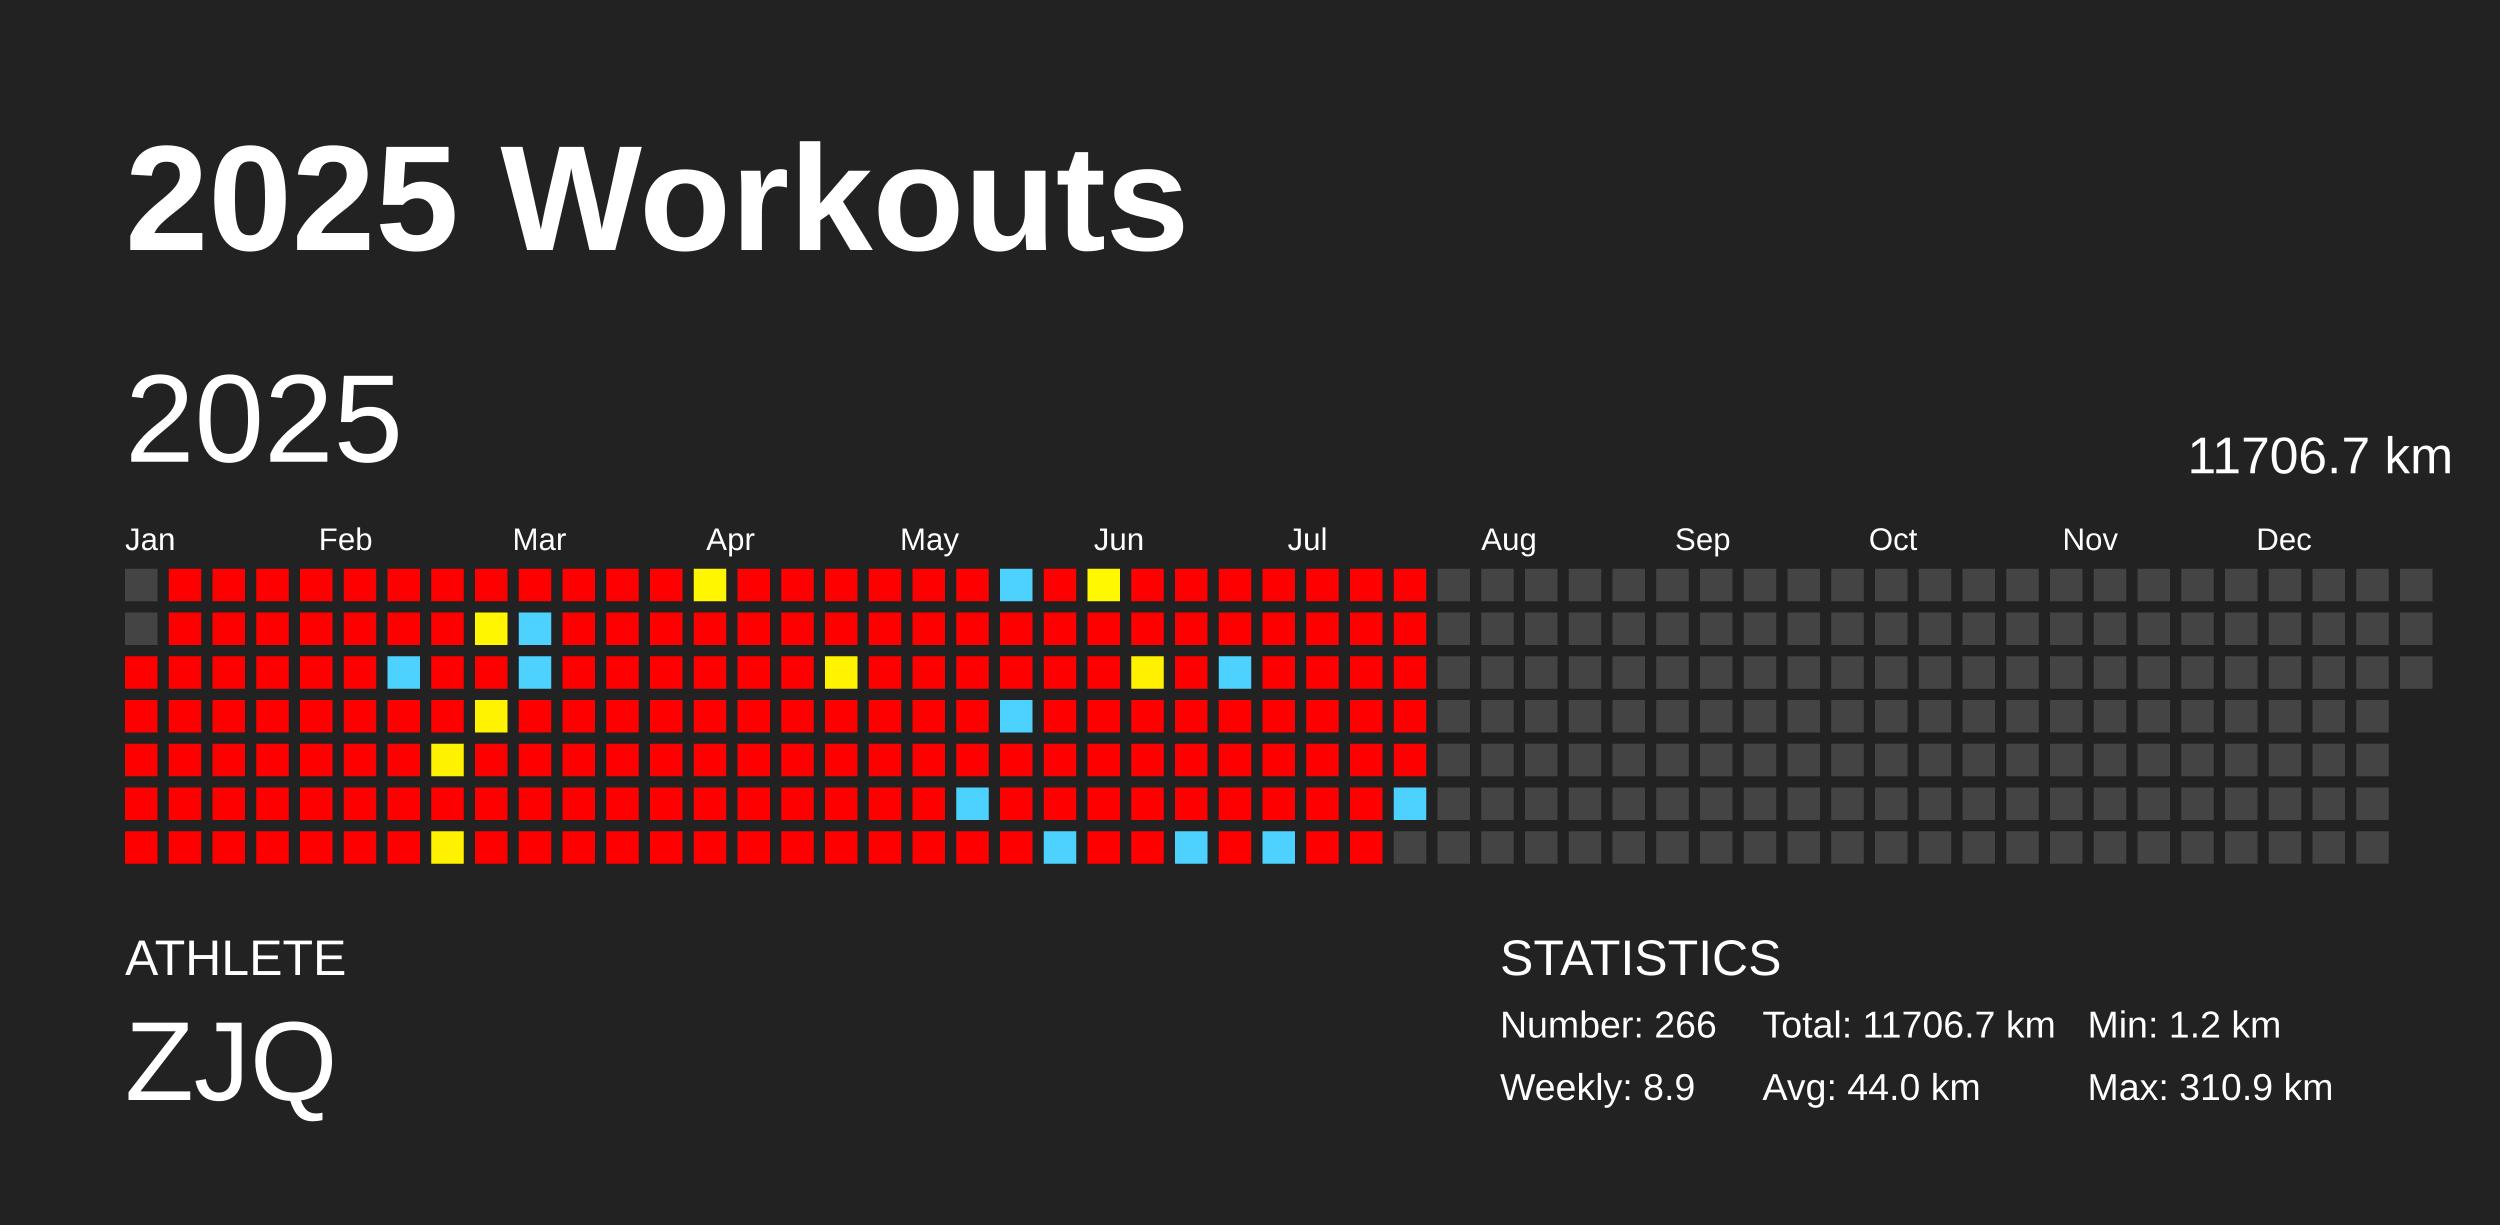
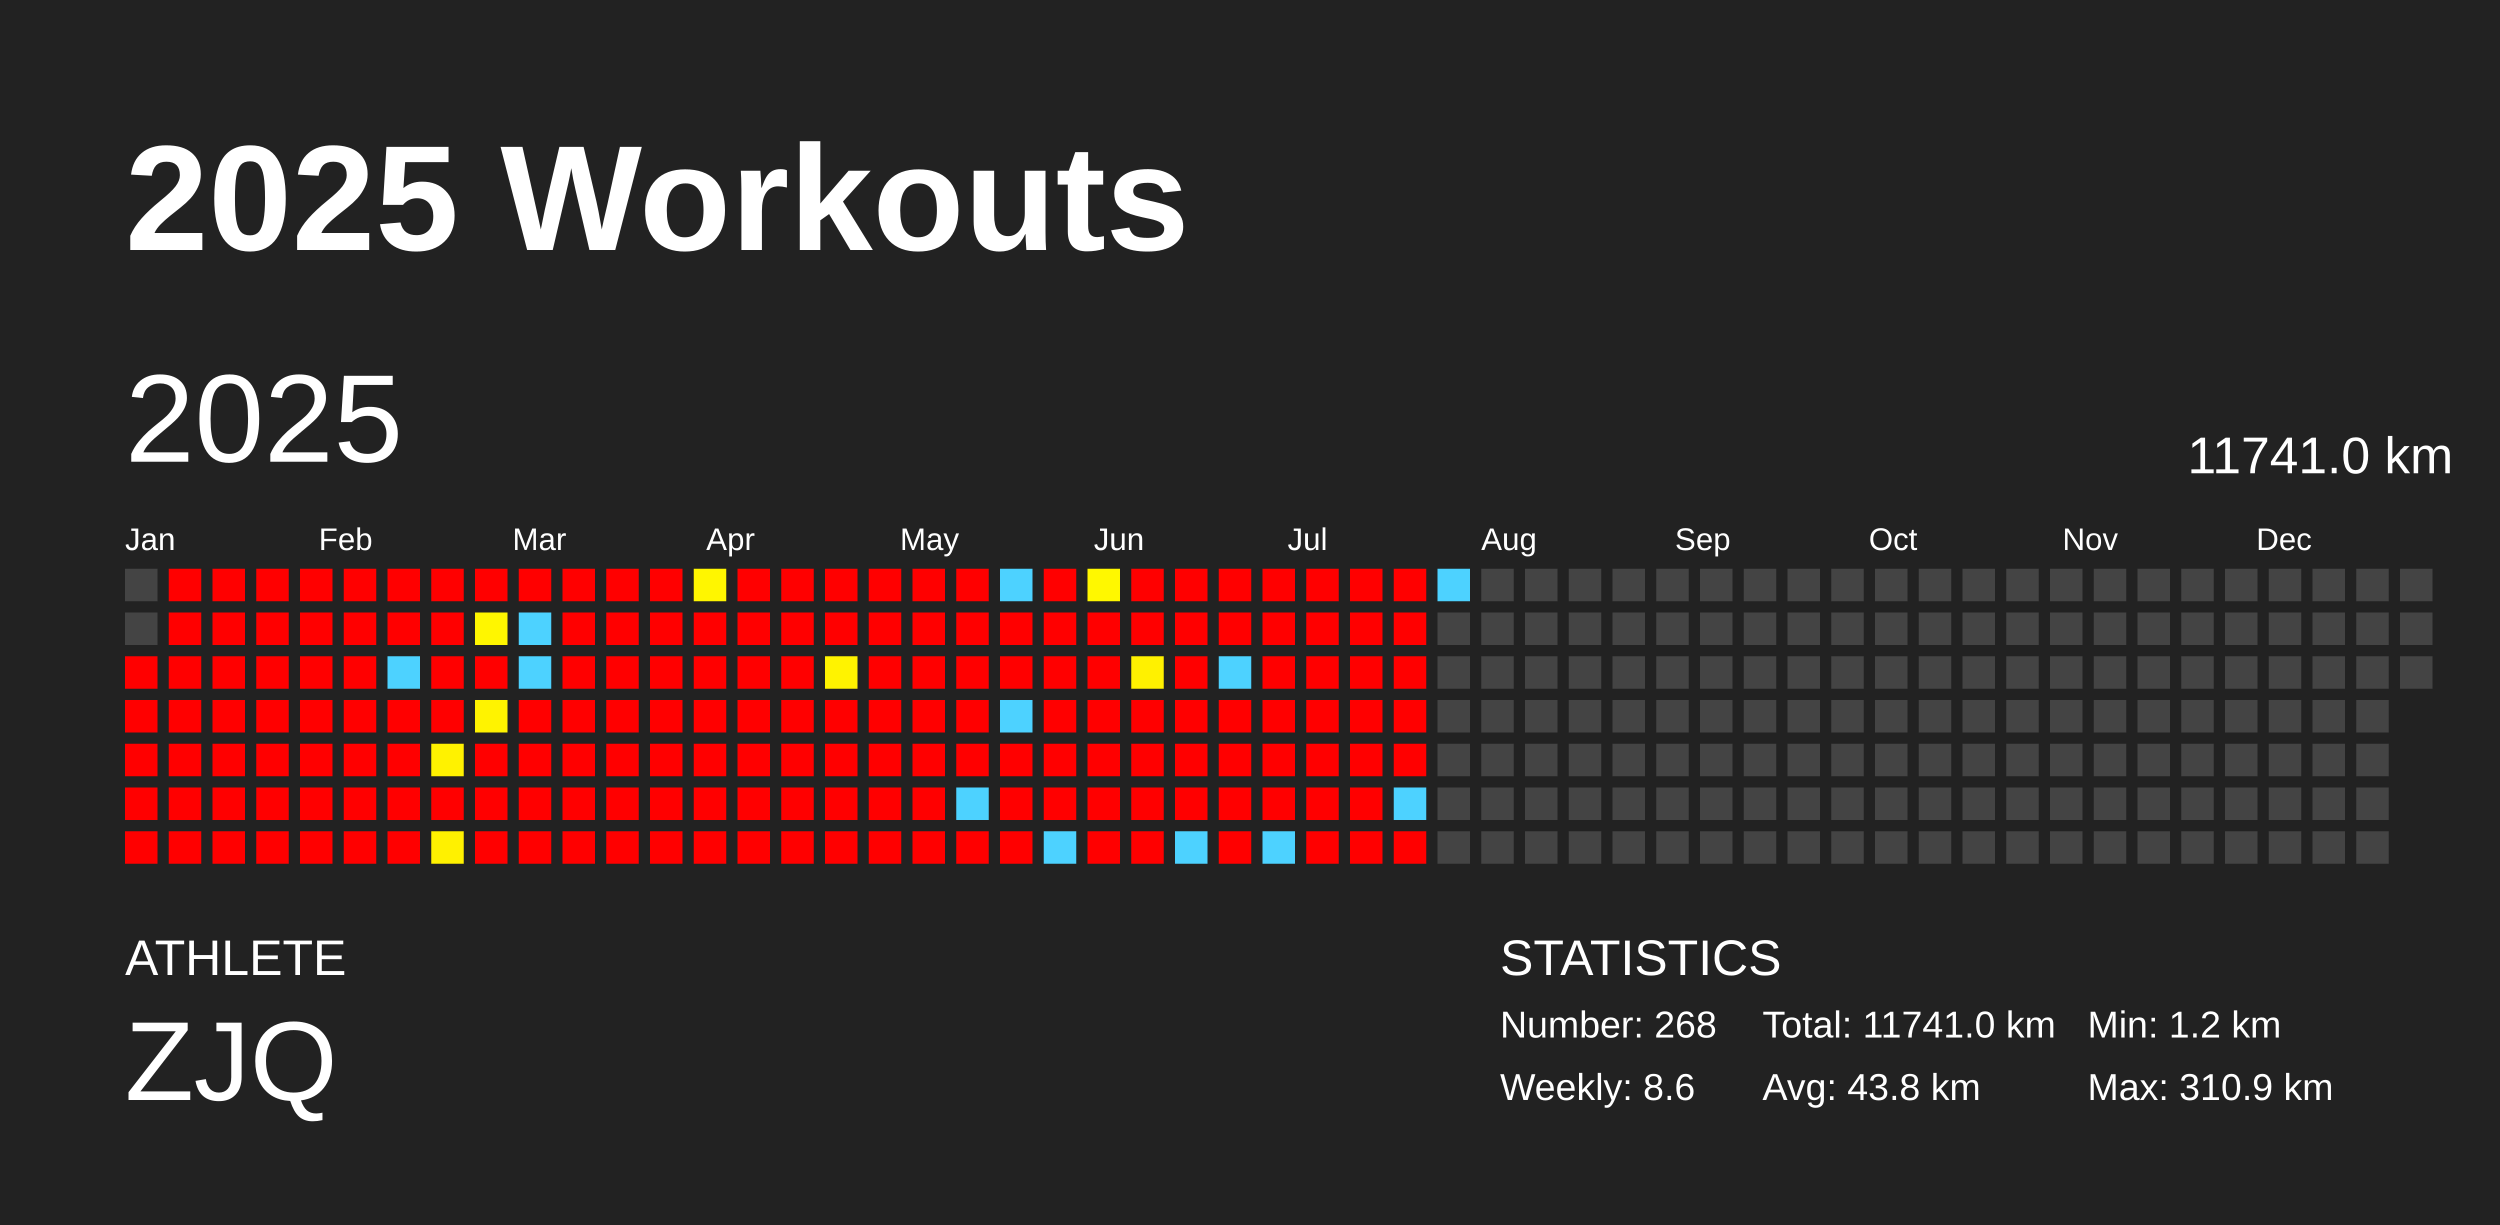
<svg xmlns="http://www.w3.org/2000/svg" baseProfile="full" height="98mm" version="1.1" viewBox="0,0,200,98" width="200mm">
  <defs />
  <rect fill="#222222" height="98" width="200" x="0" y="0" />
  <text fill="#FFFFFF" style="font-size:12px; font-family:Arial; font-weight:bold;" x="10" y="20">2025 Workouts</text>
  <text fill="#FFFFFF" style="font-size:4px; font-family:Arial" x="10" y="78">ATHLETE</text>
  <text fill="#FFFFFF" style="font-size:9px; font-family:Arial" x="10" y="88">ZJQ</text>
  <text fill="#FFFFFF" style="font-size:4px; font-family:Arial" x="120" y="78">STATISTICS</text>
-   <text fill="#FFFFFF" style="font-size:3px; font-family:Arial" x="120" y="83">Number: 266</text>
-   <text fill="#FFFFFF" style="font-size:3px; font-family:Arial" x="120" y="88">Weekly: 8.9</text>
-   <text fill="#FFFFFF" style="font-size:3px; font-family:Arial" x="141" y="83">Total: 11706.7 km</text>
-   <text fill="#FFFFFF" style="font-size:3px; font-family:Arial" x="141" y="88">Avg: 44.0 km</text>
+   <text fill="#FFFFFF" style="font-size:3px; font-family:Arial" x="120" y="83">Number: 268</text>
+   <text fill="#FFFFFF" style="font-size:3px; font-family:Arial" x="120" y="88">Weekly: 8.6</text>
+   <text fill="#FFFFFF" style="font-size:3px; font-family:Arial" x="141" y="83">Total: 11741.0 km</text>
+   <text fill="#FFFFFF" style="font-size:3px; font-family:Arial" x="141" y="88">Avg: 43.8 km</text>
  <text fill="#FFFFFF" style="font-size:3px; font-family:Arial" x="167" y="83">Min: 1.2 km</text>
  <text fill="#FFFFFF" style="font-size:3px; font-family:Arial" x="167" y="88">Max: 310.9 km</text>
  <text dominant-baseline="hanging" fill="#FFFFFF" style="font-size:10.0px; font-family:Arial;" x="10" y="30">2025</text>
-   <text dominant-baseline="hanging" fill="#FFFFFF" style="font-size:4.125px; font-family:Arial;" x="175" y="35">11706.7 km</text>
+   <text dominant-baseline="hanging" fill="#FFFFFF" style="font-size:4.125px; font-family:Arial;" x="175" y="35">11741.0 km</text>
  <text fill="#FFFFFF" style="font-size:2.5px; font-family:Arial" x="10.0" y="44">Jan</text>
  <text fill="#FFFFFF" style="font-size:2.5px; font-family:Arial" x="25.5" y="44">Feb</text>
  <text fill="#FFFFFF" style="font-size:2.5px; font-family:Arial" x="41.0" y="44">Mar</text>
  <text fill="#FFFFFF" style="font-size:2.5px; font-family:Arial" x="56.5" y="44">Apr</text>
  <text fill="#FFFFFF" style="font-size:2.5px; font-family:Arial" x="72.0" y="44">May</text>
  <text fill="#FFFFFF" style="font-size:2.5px; font-family:Arial" x="87.5" y="44">Jun</text>
  <text fill="#FFFFFF" style="font-size:2.5px; font-family:Arial" x="103.0" y="44">Jul</text>
  <text fill="#FFFFFF" style="font-size:2.5px; font-family:Arial" x="118.5" y="44">Aug</text>
  <text fill="#FFFFFF" style="font-size:2.5px; font-family:Arial" x="134.0" y="44">Sep</text>
  <text fill="#FFFFFF" style="font-size:2.5px; font-family:Arial" x="149.5" y="44">Oct</text>
  <text fill="#FFFFFF" style="font-size:2.5px; font-family:Arial" x="165.0" y="44">Nov</text>
  <text fill="#FFFFFF" style="font-size:2.5px; font-family:Arial" x="180.5" y="44">Dec</text>
  <rect fill="#444444" height="2.6" width="2.6" x="10.0" y="45.5" />
  <rect fill="#444444" height="2.6" width="2.6" x="10.0" y="49.0" />
  <rect fill="red" height="2.6" width="2.6" x="10.0" y="52.5" />
  <rect fill="red" height="2.6" width="2.6" x="10.0" y="56.0" />
  <rect fill="red" height="2.6" width="2.6" x="10.0" y="59.5" />
  <rect fill="red" height="2.6" width="2.6" x="10.0" y="63.0" />
  <rect fill="red" height="2.6" width="2.6" x="10.0" y="66.5" />
  <rect fill="red" height="2.6" width="2.6" x="13.5" y="45.5" />
  <rect fill="red" height="2.6" width="2.6" x="13.5" y="49.0" />
  <rect fill="red" height="2.6" width="2.6" x="13.5" y="52.5" />
  <rect fill="red" height="2.6" width="2.6" x="13.5" y="56.0" />
  <rect fill="red" height="2.6" width="2.6" x="13.5" y="59.5" />
  <rect fill="red" height="2.6" width="2.6" x="13.5" y="63.0" />
  <rect fill="red" height="2.6" width="2.6" x="13.5" y="66.5" />
  <rect fill="red" height="2.6" width="2.6" x="17.0" y="45.5" />
  <rect fill="red" height="2.6" width="2.6" x="17.0" y="49.0" />
  <rect fill="red" height="2.6" width="2.6" x="17.0" y="52.5" />
  <rect fill="red" height="2.6" width="2.6" x="17.0" y="56.0" />
  <rect fill="red" height="2.6" width="2.6" x="17.0" y="59.5" />
  <rect fill="red" height="2.6" width="2.6" x="17.0" y="63.0" />
  <rect fill="red" height="2.6" width="2.6" x="17.0" y="66.5" />
  <rect fill="red" height="2.6" width="2.6" x="20.5" y="45.5" />
  <rect fill="red" height="2.6" width="2.6" x="20.5" y="49.0" />
  <rect fill="red" height="2.6" width="2.6" x="20.5" y="52.5" />
  <rect fill="red" height="2.6" width="2.6" x="20.5" y="56.0" />
  <rect fill="red" height="2.6" width="2.6" x="20.5" y="59.5" />
  <rect fill="red" height="2.6" width="2.6" x="20.5" y="63.0" />
  <rect fill="red" height="2.6" width="2.6" x="20.5" y="66.5" />
  <rect fill="red" height="2.6" width="2.6" x="24.0" y="45.5" />
  <rect fill="red" height="2.6" width="2.6" x="24.0" y="49.0" />
  <rect fill="red" height="2.6" width="2.6" x="24.0" y="52.5" />
  <rect fill="red" height="2.6" width="2.6" x="24.0" y="56.0" />
  <rect fill="red" height="2.6" width="2.6" x="24.0" y="59.5" />
  <rect fill="red" height="2.6" width="2.6" x="24.0" y="63.0" />
  <rect fill="red" height="2.6" width="2.6" x="24.0" y="66.5" />
  <rect fill="red" height="2.6" width="2.6" x="27.5" y="45.5" />
  <rect fill="red" height="2.6" width="2.6" x="27.5" y="49.0" />
  <rect fill="red" height="2.6" width="2.6" x="27.5" y="52.5" />
  <rect fill="red" height="2.6" width="2.6" x="27.5" y="56.0" />
  <rect fill="red" height="2.6" width="2.6" x="27.5" y="59.5" />
  <rect fill="red" height="2.6" width="2.6" x="27.5" y="63.0" />
  <rect fill="red" height="2.6" width="2.6" x="27.5" y="66.5" />
  <rect fill="red" height="2.6" width="2.6" x="31.0" y="45.5" />
  <rect fill="red" height="2.6" width="2.6" x="31.0" y="49.0" />
  <rect fill="#4dd2ff" height="2.6" width="2.6" x="31.0" y="52.5" />
  <rect fill="red" height="2.6" width="2.6" x="31.0" y="56.0" />
  <rect fill="red" height="2.6" width="2.6" x="31.0" y="59.5" />
  <rect fill="red" height="2.6" width="2.6" x="31.0" y="63.0" />
  <rect fill="red" height="2.6" width="2.6" x="31.0" y="66.5" />
  <rect fill="red" height="2.6" width="2.6" x="34.5" y="45.5" />
  <rect fill="red" height="2.6" width="2.6" x="34.5" y="49.0" />
  <rect fill="red" height="2.6" width="2.6" x="34.5" y="52.5" />
  <rect fill="red" height="2.6" width="2.6" x="34.5" y="56.0" />
  <rect fill="#fff200" height="2.6" width="2.6" x="34.5" y="59.5" />
  <rect fill="red" height="2.6" width="2.6" x="34.5" y="63.0" />
  <rect fill="#fff100" height="2.6" width="2.6" x="34.5" y="66.5" />
  <rect fill="red" height="2.6" width="2.6" x="38.0" y="45.5" />
  <rect fill="#fff600" height="2.6" width="2.6" x="38.0" y="49.0" />
  <rect fill="red" height="2.6" width="2.6" x="38.0" y="52.5" />
  <rect fill="#fff300" height="2.6" width="2.6" x="38.0" y="56.0" />
  <rect fill="red" height="2.6" width="2.6" x="38.0" y="59.5" />
  <rect fill="red" height="2.6" width="2.6" x="38.0" y="63.0" />
  <rect fill="red" height="2.6" width="2.6" x="38.0" y="66.5" />
  <rect fill="red" height="2.6" width="2.6" x="41.5" y="45.5" />
  <rect fill="#4dd2ff" height="2.6" width="2.6" x="41.5" y="49.0" />
  <rect fill="#4dd2ff" height="2.6" width="2.6" x="41.5" y="52.5" />
  <rect fill="red" height="2.6" width="2.6" x="41.5" y="56.0" />
  <rect fill="red" height="2.6" width="2.6" x="41.5" y="59.5" />
  <rect fill="red" height="2.6" width="2.6" x="41.5" y="63.0" />
  <rect fill="red" height="2.6" width="2.6" x="41.5" y="66.5" />
  <rect fill="red" height="2.6" width="2.6" x="45.0" y="45.5" />
  <rect fill="red" height="2.6" width="2.6" x="45.0" y="49.0" />
  <rect fill="red" height="2.6" width="2.6" x="45.0" y="52.5" />
  <rect fill="red" height="2.6" width="2.6" x="45.0" y="56.0" />
  <rect fill="red" height="2.6" width="2.6" x="45.0" y="59.5" />
  <rect fill="red" height="2.6" width="2.6" x="45.0" y="63.0" />
  <rect fill="red" height="2.6" width="2.6" x="45.0" y="66.5" />
  <rect fill="red" height="2.6" width="2.6" x="48.5" y="45.5" />
  <rect fill="red" height="2.6" width="2.6" x="48.5" y="49.0" />
  <rect fill="red" height="2.6" width="2.6" x="48.5" y="52.5" />
  <rect fill="red" height="2.6" width="2.6" x="48.5" y="56.0" />
  <rect fill="red" height="2.6" width="2.6" x="48.5" y="59.5" />
  <rect fill="red" height="2.6" width="2.6" x="48.5" y="63.0" />
  <rect fill="red" height="2.6" width="2.6" x="48.5" y="66.5" />
  <rect fill="red" height="2.6" width="2.6" x="52.0" y="45.5" />
  <rect fill="red" height="2.6" width="2.6" x="52.0" y="49.0" />
  <rect fill="red" height="2.6" width="2.6" x="52.0" y="52.5" />
  <rect fill="red" height="2.6" width="2.6" x="52.0" y="56.0" />
  <rect fill="red" height="2.6" width="2.6" x="52.0" y="59.5" />
  <rect fill="red" height="2.6" width="2.6" x="52.0" y="63.0" />
  <rect fill="red" height="2.6" width="2.6" x="52.0" y="66.5" />
  <rect fill="#fff600" height="2.6" width="2.6" x="55.5" y="45.5" />
  <rect fill="red" height="2.6" width="2.6" x="55.5" y="49.0" />
  <rect fill="red" height="2.6" width="2.6" x="55.5" y="52.5" />
  <rect fill="red" height="2.6" width="2.6" x="55.5" y="56.0" />
  <rect fill="red" height="2.6" width="2.6" x="55.5" y="59.5" />
  <rect fill="red" height="2.6" width="2.6" x="55.5" y="63.0" />
  <rect fill="red" height="2.6" width="2.6" x="55.5" y="66.5" />
  <rect fill="red" height="2.6" width="2.6" x="59.0" y="45.5" />
  <rect fill="red" height="2.6" width="2.6" x="59.0" y="49.0" />
  <rect fill="red" height="2.6" width="2.6" x="59.0" y="52.5" />
  <rect fill="red" height="2.6" width="2.6" x="59.0" y="56.0" />
  <rect fill="red" height="2.6" width="2.6" x="59.0" y="59.5" />
  <rect fill="red" height="2.6" width="2.6" x="59.0" y="63.0" />
  <rect fill="red" height="2.6" width="2.6" x="59.0" y="66.5" />
  <rect fill="red" height="2.6" width="2.6" x="62.5" y="45.5" />
  <rect fill="red" height="2.6" width="2.6" x="62.5" y="49.0" />
  <rect fill="red" height="2.6" width="2.6" x="62.5" y="52.5" />
  <rect fill="red" height="2.6" width="2.6" x="62.5" y="56.0" />
  <rect fill="red" height="2.6" width="2.6" x="62.5" y="59.5" />
  <rect fill="red" height="2.6" width="2.6" x="62.5" y="63.0" />
  <rect fill="red" height="2.6" width="2.6" x="62.5" y="66.5" />
  <rect fill="red" height="2.6" width="2.6" x="66.0" y="45.5" />
  <rect fill="red" height="2.6" width="2.6" x="66.0" y="49.0" />
  <rect fill="#fff300" height="2.6" width="2.6" x="66.0" y="52.5" />
  <rect fill="red" height="2.6" width="2.6" x="66.0" y="56.0" />
  <rect fill="red" height="2.6" width="2.6" x="66.0" y="59.5" />
  <rect fill="red" height="2.6" width="2.6" x="66.0" y="63.0" />
  <rect fill="red" height="2.6" width="2.6" x="66.0" y="66.5" />
  <rect fill="red" height="2.6" width="2.6" x="69.5" y="45.5" />
  <rect fill="red" height="2.6" width="2.6" x="69.5" y="49.0" />
  <rect fill="red" height="2.6" width="2.6" x="69.5" y="52.5" />
  <rect fill="red" height="2.6" width="2.6" x="69.5" y="56.0" />
  <rect fill="red" height="2.6" width="2.6" x="69.5" y="59.5" />
  <rect fill="red" height="2.6" width="2.6" x="69.5" y="63.0" />
  <rect fill="red" height="2.6" width="2.6" x="69.5" y="66.5" />
  <rect fill="red" height="2.6" width="2.6" x="73.0" y="45.5" />
  <rect fill="red" height="2.6" width="2.6" x="73.0" y="49.0" />
  <rect fill="red" height="2.6" width="2.6" x="73.0" y="52.5" />
  <rect fill="red" height="2.6" width="2.6" x="73.0" y="56.0" />
  <rect fill="red" height="2.6" width="2.6" x="73.0" y="59.5" />
  <rect fill="red" height="2.6" width="2.6" x="73.0" y="63.0" />
  <rect fill="red" height="2.6" width="2.6" x="73.0" y="66.5" />
  <rect fill="red" height="2.6" width="2.6" x="76.5" y="45.5" />
  <rect fill="red" height="2.6" width="2.6" x="76.5" y="49.0" />
  <rect fill="red" height="2.6" width="2.6" x="76.5" y="52.5" />
  <rect fill="red" height="2.6" width="2.6" x="76.5" y="56.0" />
  <rect fill="red" height="2.6" width="2.6" x="76.5" y="59.5" />
  <rect fill="#4dd2ff" height="2.6" width="2.6" x="76.5" y="63.0" />
  <rect fill="red" height="2.6" width="2.6" x="76.5" y="66.5" />
  <rect fill="#4dd2ff" height="2.6" width="2.6" x="80.0" y="45.5" />
  <rect fill="red" height="2.6" width="2.6" x="80.0" y="49.0" />
  <rect fill="red" height="2.6" width="2.6" x="80.0" y="52.5" />
  <rect fill="#4dd2ff" height="2.6" width="2.6" x="80.0" y="56.0" />
  <rect fill="red" height="2.6" width="2.6" x="80.0" y="59.5" />
  <rect fill="red" height="2.6" width="2.6" x="80.0" y="63.0" />
  <rect fill="red" height="2.6" width="2.6" x="80.0" y="66.5" />
  <rect fill="red" height="2.6" width="2.6" x="83.5" y="45.5" />
  <rect fill="red" height="2.6" width="2.6" x="83.5" y="49.0" />
  <rect fill="red" height="2.6" width="2.6" x="83.5" y="52.5" />
  <rect fill="red" height="2.6" width="2.6" x="83.5" y="56.0" />
  <rect fill="red" height="2.6" width="2.6" x="83.5" y="59.5" />
  <rect fill="red" height="2.6" width="2.6" x="83.5" y="63.0" />
  <rect fill="#4dd2ff" height="2.6" width="2.6" x="83.5" y="66.5" />
  <rect fill="#fff800" height="2.6" width="2.6" x="87.0" y="45.5" />
  <rect fill="red" height="2.6" width="2.6" x="87.0" y="49.0" />
  <rect fill="red" height="2.6" width="2.6" x="87.0" y="52.5" />
  <rect fill="red" height="2.6" width="2.6" x="87.0" y="56.0" />
  <rect fill="red" height="2.6" width="2.6" x="87.0" y="59.5" />
  <rect fill="red" height="2.6" width="2.6" x="87.0" y="63.0" />
  <rect fill="red" height="2.6" width="2.6" x="87.0" y="66.5" />
  <rect fill="red" height="2.6" width="2.6" x="90.5" y="45.5" />
  <rect fill="red" height="2.6" width="2.6" x="90.5" y="49.0" />
  <rect fill="#fff100" height="2.6" width="2.6" x="90.5" y="52.5" />
  <rect fill="red" height="2.6" width="2.6" x="90.5" y="56.0" />
  <rect fill="red" height="2.6" width="2.6" x="90.5" y="59.5" />
  <rect fill="red" height="2.6" width="2.6" x="90.5" y="63.0" />
  <rect fill="red" height="2.6" width="2.6" x="90.5" y="66.5" />
  <rect fill="red" height="2.6" width="2.6" x="94.0" y="45.5" />
  <rect fill="red" height="2.6" width="2.6" x="94.0" y="49.0" />
  <rect fill="red" height="2.6" width="2.6" x="94.0" y="52.5" />
  <rect fill="red" height="2.6" width="2.6" x="94.0" y="56.0" />
  <rect fill="red" height="2.6" width="2.6" x="94.0" y="59.5" />
  <rect fill="red" height="2.6" width="2.6" x="94.0" y="63.0" />
  <rect fill="#4dd2ff" height="2.6" width="2.6" x="94.0" y="66.5" />
  <rect fill="red" height="2.6" width="2.6" x="97.5" y="45.5" />
  <rect fill="red" height="2.6" width="2.6" x="97.5" y="49.0" />
  <rect fill="#4dd2ff" height="2.6" width="2.6" x="97.5" y="52.5" />
  <rect fill="red" height="2.6" width="2.6" x="97.5" y="56.0" />
  <rect fill="red" height="2.6" width="2.6" x="97.5" y="59.5" />
  <rect fill="red" height="2.6" width="2.6" x="97.5" y="63.0" />
  <rect fill="red" height="2.6" width="2.6" x="97.5" y="66.5" />
  <rect fill="red" height="2.6" width="2.6" x="101.0" y="45.5" />
  <rect fill="red" height="2.6" width="2.6" x="101.0" y="49.0" />
  <rect fill="red" height="2.6" width="2.6" x="101.0" y="52.5" />
  <rect fill="red" height="2.6" width="2.6" x="101.0" y="56.0" />
  <rect fill="red" height="2.6" width="2.6" x="101.0" y="59.5" />
  <rect fill="red" height="2.6" width="2.6" x="101.0" y="63.0" />
  <rect fill="#4dd2ff" height="2.6" width="2.6" x="101.0" y="66.5" />
  <rect fill="red" height="2.6" width="2.6" x="104.5" y="45.5" />
  <rect fill="red" height="2.6" width="2.6" x="104.5" y="49.0" />
  <rect fill="red" height="2.6" width="2.6" x="104.5" y="52.5" />
  <rect fill="red" height="2.6" width="2.6" x="104.5" y="56.0" />
  <rect fill="red" height="2.6" width="2.6" x="104.5" y="59.5" />
  <rect fill="red" height="2.6" width="2.6" x="104.5" y="63.0" />
  <rect fill="red" height="2.6" width="2.6" x="104.5" y="66.5" />
  <rect fill="red" height="2.6" width="2.6" x="108.0" y="45.5" />
  <rect fill="red" height="2.6" width="2.6" x="108.0" y="49.0" />
  <rect fill="red" height="2.6" width="2.6" x="108.0" y="52.5" />
  <rect fill="red" height="2.6" width="2.6" x="108.0" y="56.0" />
  <rect fill="red" height="2.6" width="2.6" x="108.0" y="59.5" />
  <rect fill="red" height="2.6" width="2.6" x="108.0" y="63.0" />
  <rect fill="red" height="2.6" width="2.6" x="108.0" y="66.5" />
  <rect fill="red" height="2.6" width="2.6" x="111.5" y="45.5" />
  <rect fill="red" height="2.6" width="2.6" x="111.5" y="49.0" />
  <rect fill="red" height="2.6" width="2.6" x="111.5" y="52.5" />
  <rect fill="red" height="2.6" width="2.6" x="111.5" y="56.0" />
  <rect fill="red" height="2.6" width="2.6" x="111.5" y="59.5" />
  <rect fill="#4dd2ff" height="2.6" width="2.6" x="111.5" y="63.0" />
-   <rect fill="#444444" height="2.6" width="2.6" x="111.5" y="66.5" />
-   <rect fill="#444444" height="2.6" width="2.6" x="115.0" y="45.5" />
+   <rect fill="red" height="2.6" width="2.6" x="111.5" y="66.5" />
+   <rect fill="#4dd2ff" height="2.6" width="2.6" x="115.0" y="45.5" />
  <rect fill="#444444" height="2.6" width="2.6" x="115.0" y="49.0" />
  <rect fill="#444444" height="2.6" width="2.6" x="115.0" y="52.5" />
  <rect fill="#444444" height="2.6" width="2.6" x="115.0" y="56.0" />
  <rect fill="#444444" height="2.6" width="2.6" x="115.0" y="59.5" />
  <rect fill="#444444" height="2.6" width="2.6" x="115.0" y="63.0" />
  <rect fill="#444444" height="2.6" width="2.6" x="115.0" y="66.5" />
  <rect fill="#444444" height="2.6" width="2.6" x="118.5" y="45.5" />
  <rect fill="#444444" height="2.6" width="2.6" x="118.5" y="49.0" />
  <rect fill="#444444" height="2.6" width="2.6" x="118.5" y="52.5" />
  <rect fill="#444444" height="2.6" width="2.6" x="118.5" y="56.0" />
  <rect fill="#444444" height="2.6" width="2.6" x="118.5" y="59.5" />
  <rect fill="#444444" height="2.6" width="2.6" x="118.5" y="63.0" />
  <rect fill="#444444" height="2.6" width="2.6" x="118.5" y="66.5" />
  <rect fill="#444444" height="2.6" width="2.6" x="122.0" y="45.5" />
  <rect fill="#444444" height="2.6" width="2.6" x="122.0" y="49.0" />
  <rect fill="#444444" height="2.6" width="2.6" x="122.0" y="52.5" />
  <rect fill="#444444" height="2.6" width="2.6" x="122.0" y="56.0" />
  <rect fill="#444444" height="2.6" width="2.6" x="122.0" y="59.5" />
  <rect fill="#444444" height="2.6" width="2.6" x="122.0" y="63.0" />
  <rect fill="#444444" height="2.6" width="2.6" x="122.0" y="66.5" />
  <rect fill="#444444" height="2.6" width="2.6" x="125.5" y="45.5" />
  <rect fill="#444444" height="2.6" width="2.6" x="125.5" y="49.0" />
  <rect fill="#444444" height="2.6" width="2.6" x="125.5" y="52.5" />
  <rect fill="#444444" height="2.6" width="2.6" x="125.5" y="56.0" />
  <rect fill="#444444" height="2.6" width="2.6" x="125.5" y="59.5" />
  <rect fill="#444444" height="2.6" width="2.6" x="125.5" y="63.0" />
  <rect fill="#444444" height="2.6" width="2.6" x="125.5" y="66.5" />
  <rect fill="#444444" height="2.6" width="2.6" x="129.0" y="45.5" />
  <rect fill="#444444" height="2.6" width="2.6" x="129.0" y="49.0" />
  <rect fill="#444444" height="2.6" width="2.6" x="129.0" y="52.5" />
  <rect fill="#444444" height="2.6" width="2.6" x="129.0" y="56.0" />
  <rect fill="#444444" height="2.6" width="2.6" x="129.0" y="59.5" />
  <rect fill="#444444" height="2.6" width="2.6" x="129.0" y="63.0" />
  <rect fill="#444444" height="2.6" width="2.6" x="129.0" y="66.5" />
  <rect fill="#444444" height="2.6" width="2.6" x="132.5" y="45.5" />
  <rect fill="#444444" height="2.6" width="2.6" x="132.5" y="49.0" />
  <rect fill="#444444" height="2.6" width="2.6" x="132.5" y="52.5" />
  <rect fill="#444444" height="2.6" width="2.6" x="132.5" y="56.0" />
  <rect fill="#444444" height="2.6" width="2.6" x="132.5" y="59.5" />
  <rect fill="#444444" height="2.6" width="2.6" x="132.5" y="63.0" />
  <rect fill="#444444" height="2.6" width="2.6" x="132.5" y="66.5" />
  <rect fill="#444444" height="2.6" width="2.6" x="136.0" y="45.5" />
  <rect fill="#444444" height="2.6" width="2.6" x="136.0" y="49.0" />
  <rect fill="#444444" height="2.6" width="2.6" x="136.0" y="52.5" />
  <rect fill="#444444" height="2.6" width="2.6" x="136.0" y="56.0" />
  <rect fill="#444444" height="2.6" width="2.6" x="136.0" y="59.5" />
  <rect fill="#444444" height="2.6" width="2.6" x="136.0" y="63.0" />
  <rect fill="#444444" height="2.6" width="2.6" x="136.0" y="66.5" />
  <rect fill="#444444" height="2.6" width="2.6" x="139.5" y="45.5" />
  <rect fill="#444444" height="2.6" width="2.6" x="139.5" y="49.0" />
  <rect fill="#444444" height="2.6" width="2.6" x="139.5" y="52.5" />
  <rect fill="#444444" height="2.6" width="2.6" x="139.5" y="56.0" />
  <rect fill="#444444" height="2.6" width="2.6" x="139.5" y="59.5" />
  <rect fill="#444444" height="2.6" width="2.6" x="139.5" y="63.0" />
  <rect fill="#444444" height="2.6" width="2.6" x="139.5" y="66.5" />
  <rect fill="#444444" height="2.6" width="2.6" x="143.0" y="45.5" />
  <rect fill="#444444" height="2.6" width="2.6" x="143.0" y="49.0" />
  <rect fill="#444444" height="2.6" width="2.6" x="143.0" y="52.5" />
  <rect fill="#444444" height="2.6" width="2.6" x="143.0" y="56.0" />
  <rect fill="#444444" height="2.6" width="2.6" x="143.0" y="59.5" />
  <rect fill="#444444" height="2.6" width="2.6" x="143.0" y="63.0" />
  <rect fill="#444444" height="2.6" width="2.6" x="143.0" y="66.5" />
  <rect fill="#444444" height="2.6" width="2.6" x="146.5" y="45.5" />
  <rect fill="#444444" height="2.6" width="2.6" x="146.5" y="49.0" />
  <rect fill="#444444" height="2.6" width="2.6" x="146.5" y="52.5" />
  <rect fill="#444444" height="2.6" width="2.6" x="146.5" y="56.0" />
  <rect fill="#444444" height="2.6" width="2.6" x="146.5" y="59.5" />
  <rect fill="#444444" height="2.6" width="2.6" x="146.5" y="63.0" />
  <rect fill="#444444" height="2.6" width="2.6" x="146.5" y="66.5" />
  <rect fill="#444444" height="2.6" width="2.6" x="150.0" y="45.5" />
  <rect fill="#444444" height="2.6" width="2.6" x="150.0" y="49.0" />
  <rect fill="#444444" height="2.6" width="2.6" x="150.0" y="52.5" />
  <rect fill="#444444" height="2.6" width="2.6" x="150.0" y="56.0" />
  <rect fill="#444444" height="2.6" width="2.6" x="150.0" y="59.5" />
  <rect fill="#444444" height="2.6" width="2.6" x="150.0" y="63.0" />
  <rect fill="#444444" height="2.6" width="2.6" x="150.0" y="66.5" />
  <rect fill="#444444" height="2.6" width="2.6" x="153.5" y="45.5" />
  <rect fill="#444444" height="2.6" width="2.6" x="153.5" y="49.0" />
  <rect fill="#444444" height="2.6" width="2.6" x="153.5" y="52.5" />
  <rect fill="#444444" height="2.6" width="2.6" x="153.5" y="56.0" />
  <rect fill="#444444" height="2.6" width="2.6" x="153.5" y="59.5" />
  <rect fill="#444444" height="2.6" width="2.6" x="153.5" y="63.0" />
  <rect fill="#444444" height="2.6" width="2.6" x="153.5" y="66.5" />
  <rect fill="#444444" height="2.6" width="2.6" x="157.0" y="45.5" />
  <rect fill="#444444" height="2.6" width="2.6" x="157.0" y="49.0" />
  <rect fill="#444444" height="2.6" width="2.6" x="157.0" y="52.5" />
  <rect fill="#444444" height="2.6" width="2.6" x="157.0" y="56.0" />
  <rect fill="#444444" height="2.6" width="2.6" x="157.0" y="59.5" />
  <rect fill="#444444" height="2.6" width="2.6" x="157.0" y="63.0" />
  <rect fill="#444444" height="2.6" width="2.6" x="157.0" y="66.5" />
  <rect fill="#444444" height="2.6" width="2.6" x="160.5" y="45.5" />
  <rect fill="#444444" height="2.6" width="2.6" x="160.5" y="49.0" />
  <rect fill="#444444" height="2.6" width="2.6" x="160.5" y="52.5" />
  <rect fill="#444444" height="2.6" width="2.6" x="160.5" y="56.0" />
  <rect fill="#444444" height="2.6" width="2.6" x="160.5" y="59.5" />
  <rect fill="#444444" height="2.6" width="2.6" x="160.5" y="63.0" />
  <rect fill="#444444" height="2.6" width="2.6" x="160.5" y="66.5" />
  <rect fill="#444444" height="2.6" width="2.6" x="164.0" y="45.5" />
  <rect fill="#444444" height="2.6" width="2.6" x="164.0" y="49.0" />
  <rect fill="#444444" height="2.6" width="2.6" x="164.0" y="52.5" />
  <rect fill="#444444" height="2.6" width="2.6" x="164.0" y="56.0" />
  <rect fill="#444444" height="2.6" width="2.6" x="164.0" y="59.5" />
  <rect fill="#444444" height="2.6" width="2.6" x="164.0" y="63.0" />
  <rect fill="#444444" height="2.6" width="2.6" x="164.0" y="66.5" />
  <rect fill="#444444" height="2.6" width="2.6" x="167.5" y="45.5" />
  <rect fill="#444444" height="2.6" width="2.6" x="167.5" y="49.0" />
  <rect fill="#444444" height="2.6" width="2.6" x="167.5" y="52.5" />
  <rect fill="#444444" height="2.6" width="2.6" x="167.5" y="56.0" />
  <rect fill="#444444" height="2.6" width="2.6" x="167.5" y="59.5" />
  <rect fill="#444444" height="2.6" width="2.6" x="167.5" y="63.0" />
  <rect fill="#444444" height="2.6" width="2.6" x="167.5" y="66.5" />
  <rect fill="#444444" height="2.6" width="2.6" x="171.0" y="45.5" />
  <rect fill="#444444" height="2.6" width="2.6" x="171.0" y="49.0" />
  <rect fill="#444444" height="2.6" width="2.6" x="171.0" y="52.5" />
  <rect fill="#444444" height="2.6" width="2.6" x="171.0" y="56.0" />
  <rect fill="#444444" height="2.6" width="2.6" x="171.0" y="59.5" />
  <rect fill="#444444" height="2.6" width="2.6" x="171.0" y="63.0" />
  <rect fill="#444444" height="2.6" width="2.6" x="171.0" y="66.5" />
  <rect fill="#444444" height="2.6" width="2.6" x="174.5" y="45.5" />
  <rect fill="#444444" height="2.6" width="2.6" x="174.5" y="49.0" />
  <rect fill="#444444" height="2.6" width="2.6" x="174.5" y="52.5" />
  <rect fill="#444444" height="2.6" width="2.6" x="174.5" y="56.0" />
  <rect fill="#444444" height="2.6" width="2.6" x="174.5" y="59.5" />
  <rect fill="#444444" height="2.6" width="2.6" x="174.5" y="63.0" />
  <rect fill="#444444" height="2.6" width="2.6" x="174.5" y="66.5" />
  <rect fill="#444444" height="2.6" width="2.6" x="178.0" y="45.5" />
  <rect fill="#444444" height="2.6" width="2.6" x="178.0" y="49.0" />
  <rect fill="#444444" height="2.6" width="2.6" x="178.0" y="52.5" />
  <rect fill="#444444" height="2.6" width="2.6" x="178.0" y="56.0" />
  <rect fill="#444444" height="2.6" width="2.6" x="178.0" y="59.5" />
  <rect fill="#444444" height="2.6" width="2.6" x="178.0" y="63.0" />
  <rect fill="#444444" height="2.6" width="2.6" x="178.0" y="66.5" />
  <rect fill="#444444" height="2.6" width="2.6" x="181.5" y="45.5" />
  <rect fill="#444444" height="2.6" width="2.6" x="181.5" y="49.0" />
  <rect fill="#444444" height="2.6" width="2.6" x="181.5" y="52.5" />
  <rect fill="#444444" height="2.6" width="2.6" x="181.5" y="56.0" />
  <rect fill="#444444" height="2.6" width="2.6" x="181.5" y="59.5" />
  <rect fill="#444444" height="2.6" width="2.6" x="181.5" y="63.0" />
  <rect fill="#444444" height="2.6" width="2.6" x="181.5" y="66.5" />
  <rect fill="#444444" height="2.6" width="2.6" x="185.0" y="45.5" />
  <rect fill="#444444" height="2.6" width="2.6" x="185.0" y="49.0" />
  <rect fill="#444444" height="2.6" width="2.6" x="185.0" y="52.5" />
  <rect fill="#444444" height="2.6" width="2.6" x="185.0" y="56.0" />
  <rect fill="#444444" height="2.6" width="2.6" x="185.0" y="59.5" />
  <rect fill="#444444" height="2.6" width="2.6" x="185.0" y="63.0" />
  <rect fill="#444444" height="2.6" width="2.6" x="185.0" y="66.5" />
  <rect fill="#444444" height="2.6" width="2.6" x="188.5" y="45.5" />
  <rect fill="#444444" height="2.6" width="2.6" x="188.5" y="49.0" />
  <rect fill="#444444" height="2.6" width="2.6" x="188.5" y="52.5" />
  <rect fill="#444444" height="2.6" width="2.6" x="188.5" y="56.0" />
  <rect fill="#444444" height="2.6" width="2.6" x="188.5" y="59.5" />
  <rect fill="#444444" height="2.6" width="2.6" x="188.5" y="63.0" />
  <rect fill="#444444" height="2.6" width="2.6" x="188.5" y="66.5" />
  <rect fill="#444444" height="2.6" width="2.6" x="192.0" y="45.5" />
  <rect fill="#444444" height="2.6" width="2.6" x="192.0" y="49.0" />
  <rect fill="#444444" height="2.6" width="2.6" x="192.0" y="52.5" />
</svg>
